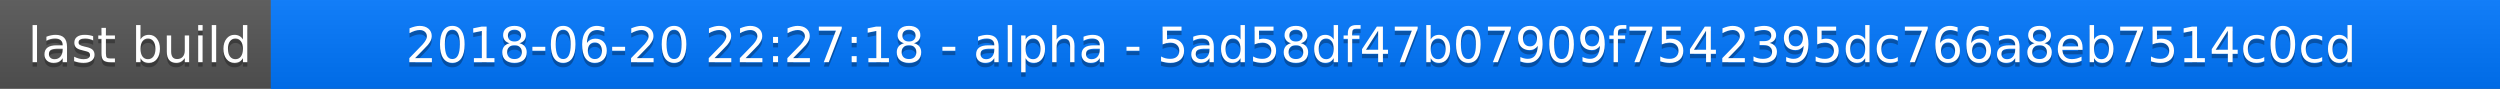
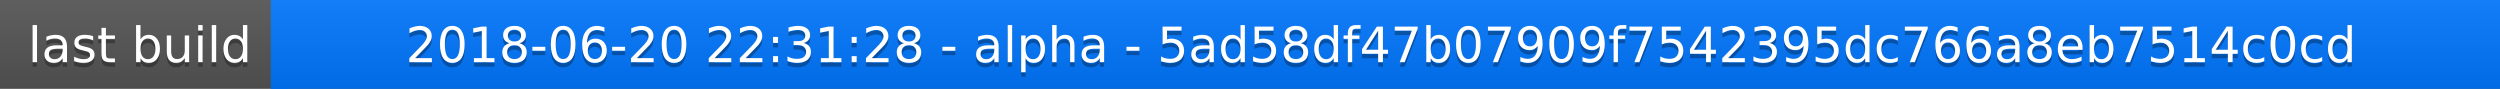
<svg xmlns="http://www.w3.org/2000/svg" width="563" height="20">
  <linearGradient id="a" x2="0" y2="100%">
    <stop offset="0" stop-color="#bbb" stop-opacity=".1" />
    <stop offset="1" stop-opacity=".1" />
  </linearGradient>
  <rect rx="0" width="563" height="20" fill="#555" />
  <rect rx="0" x="61" width="502" height="20" fill="#07f" />
  <path fill="#07f" d="M61 0h4v20h-4z" />
  <rect rx="0" width="563" height="20" fill="url(#a)" />
  <g fill="#fff" text-anchor="middle" font-family="DejaVu Sans,Verdana,Geneva,sans-serif" font-size="11">
    <text x="31.5" y="15" fill="#010101" fill-opacity=".3">last build</text>
    <text x="31.5" y="14">last build</text>
-     <text x="311" y="15" fill="#010101" fill-opacity=".3">2018-06-20 22:27:18 - alpha - 5ad58df47b07909f7542395dc766a8eb7514c0cd</text>
-     <text x="311" y="14">2018-06-20 22:27:18 - alpha - 5ad58df47b07909f7542395dc766a8eb7514c0cd</text>
+     <text x="311" y="15" fill="#010101" fill-opacity=".3">2018-06-20 22:31:28 - alpha - 5ad58df47b07909f7542395dc766a8eb7514c0cd</text>
+     <text x="311" y="14">2018-06-20 22:31:28 - alpha - 5ad58df47b07909f7542395dc766a8eb7514c0cd</text>
  </g>
</svg>
